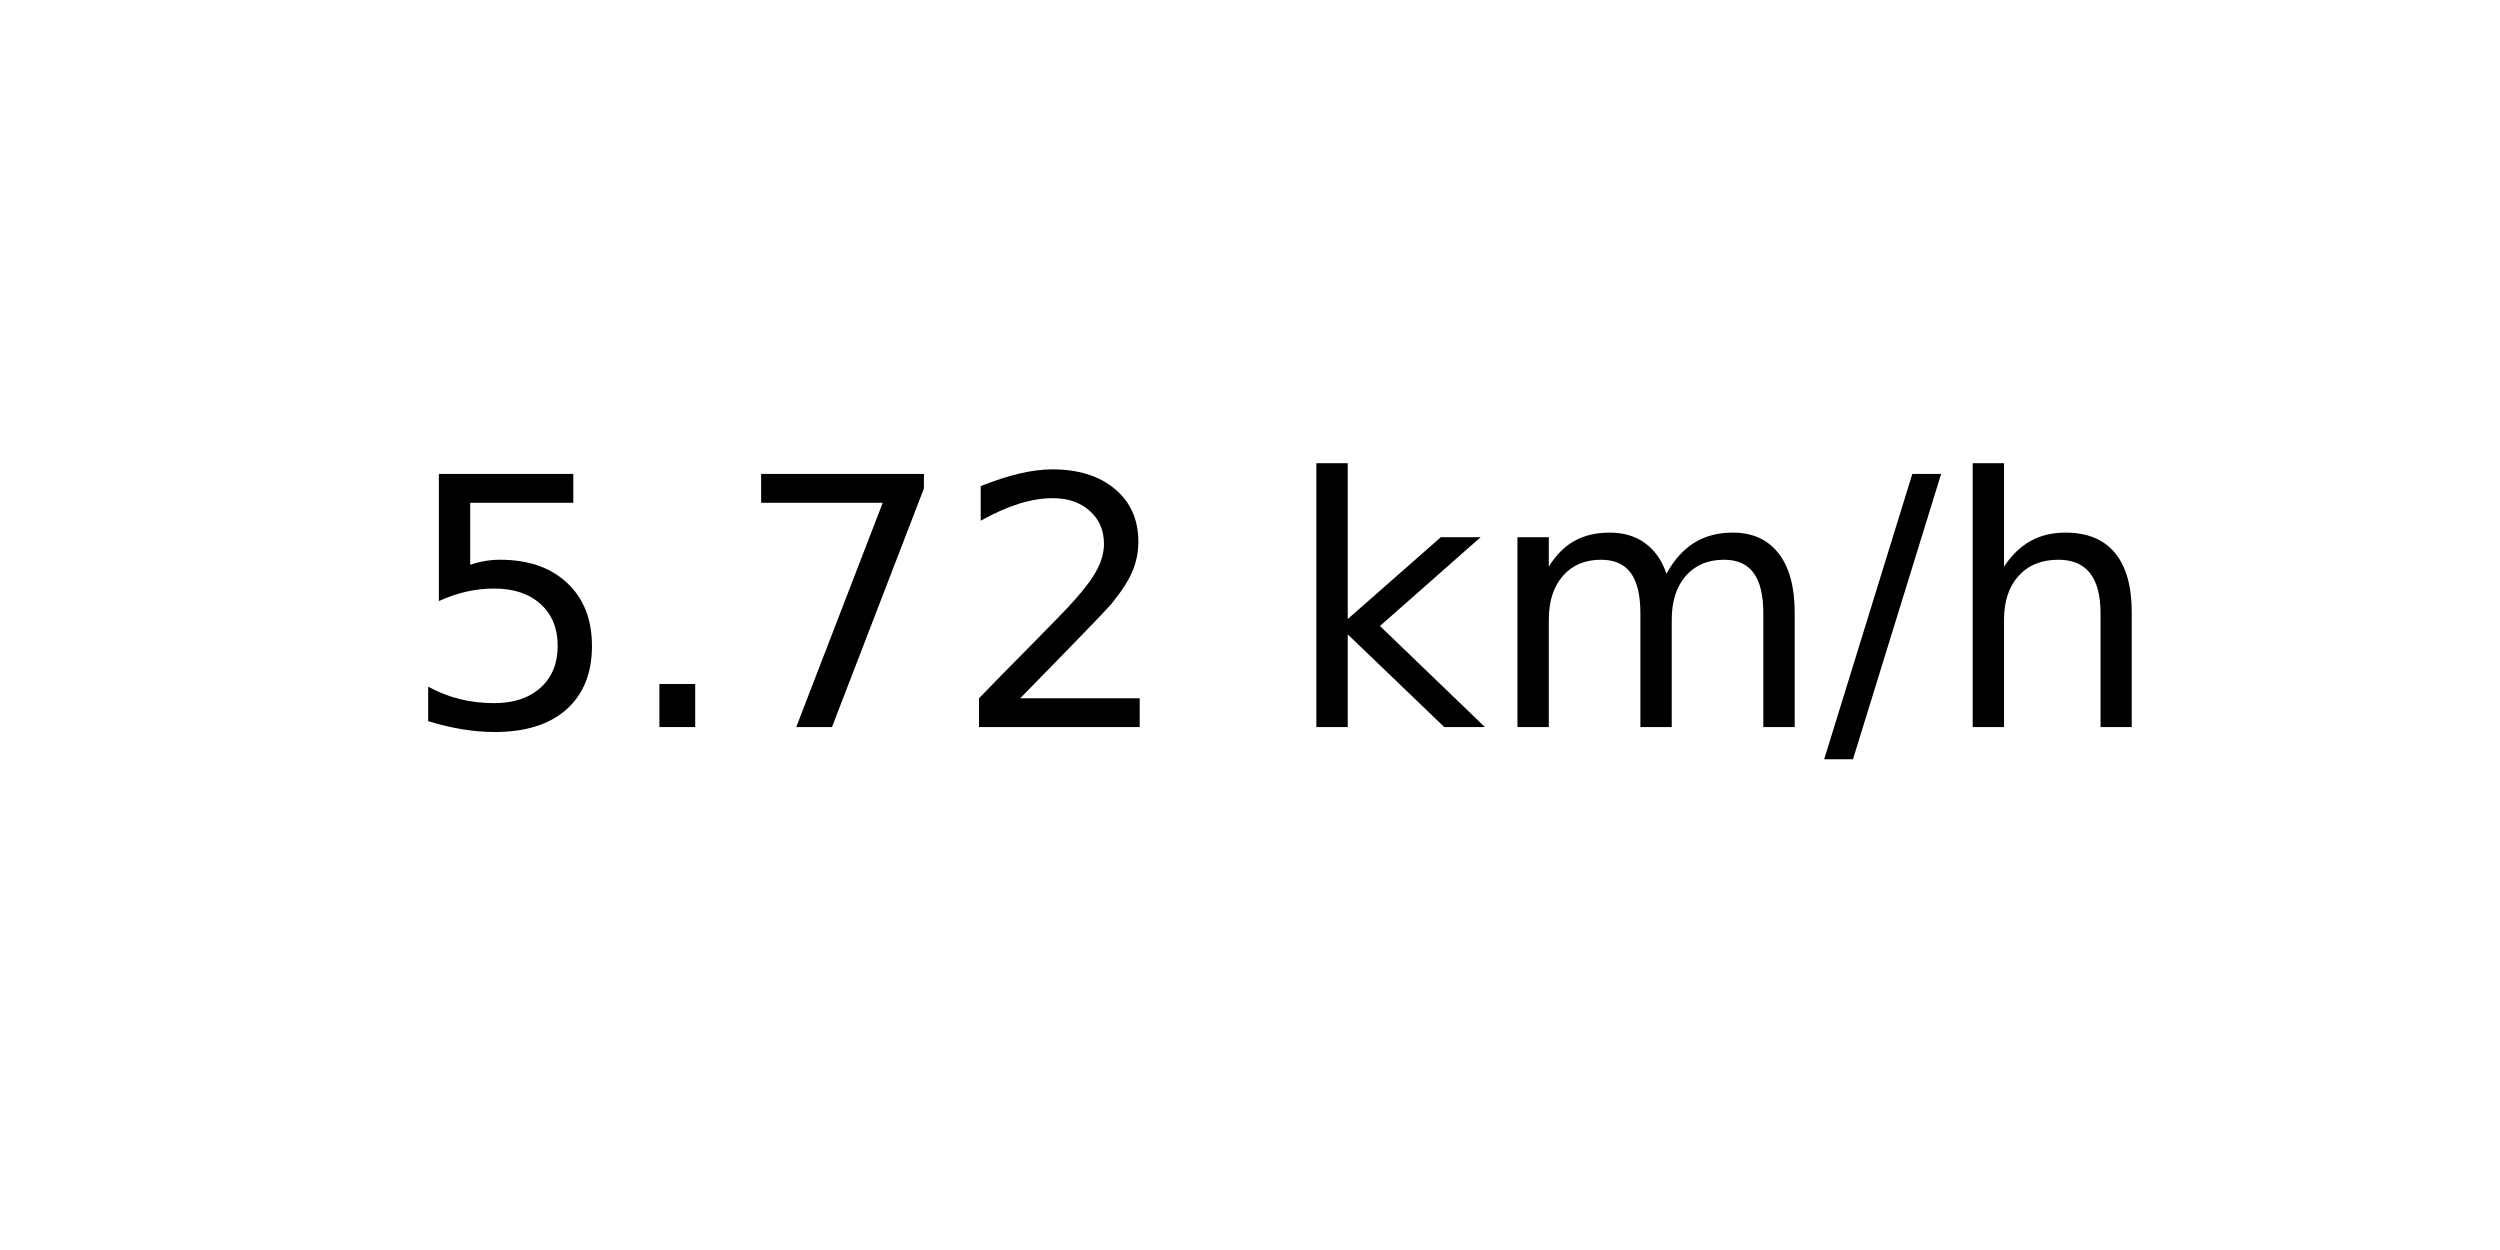
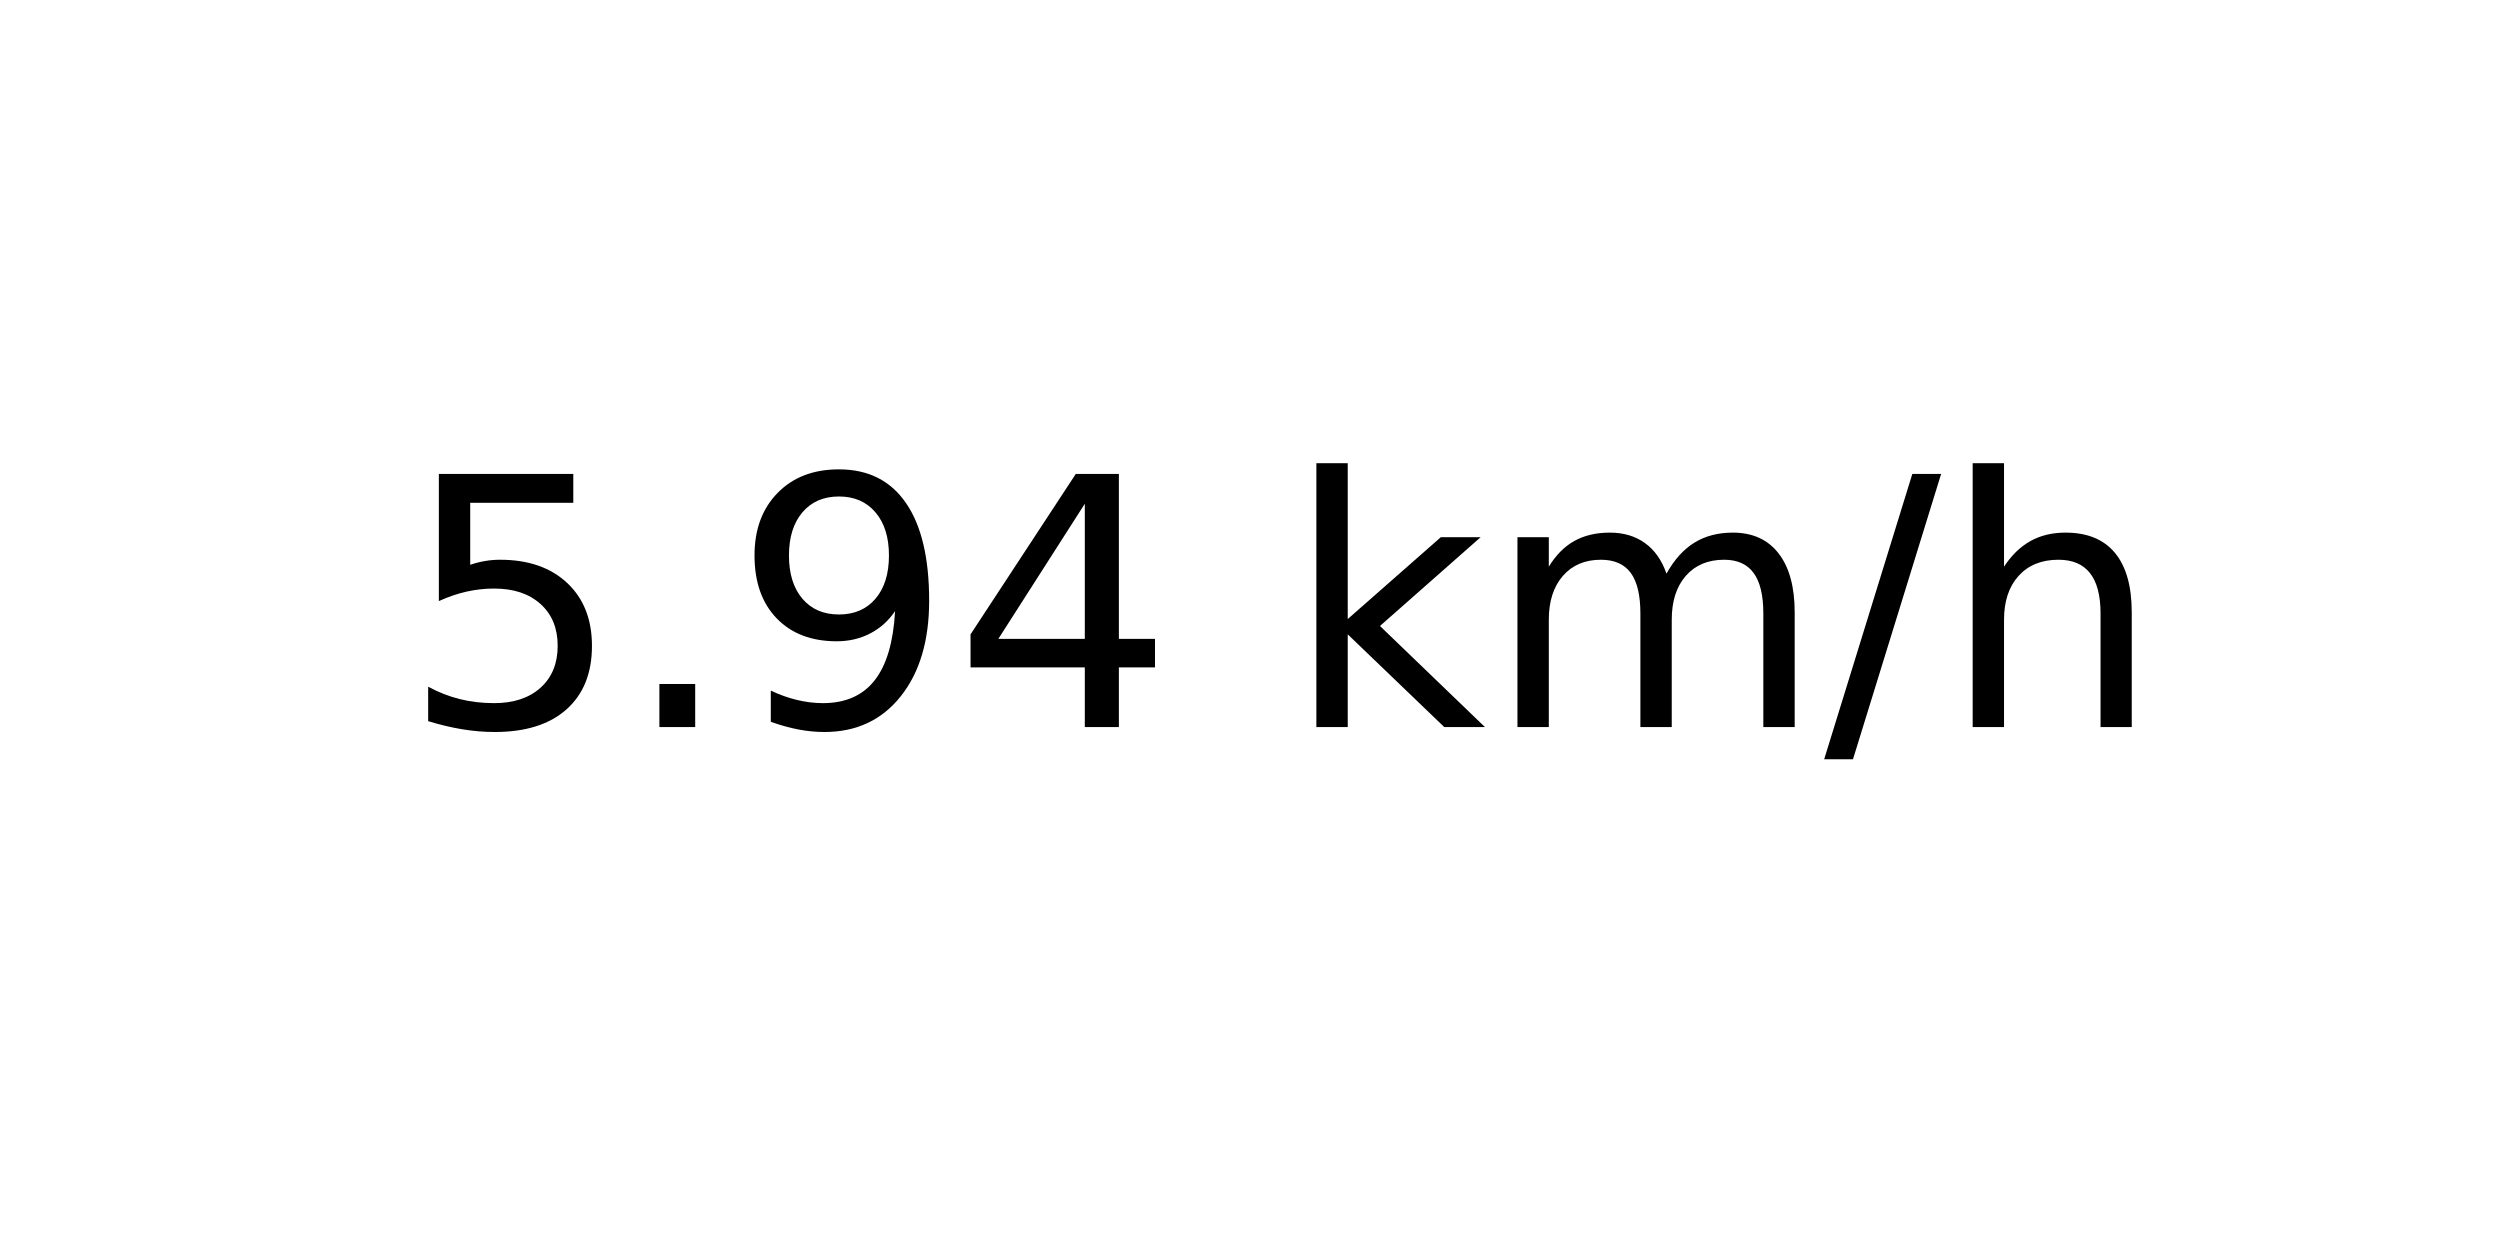
<svg xmlns="http://www.w3.org/2000/svg" xmlns:xlink="http://www.w3.org/1999/xlink" width="72pt" height="36pt" viewBox="0 0 72 36" version="1.1">
  <defs>
    <style type="text/css">*{stroke-linejoin: round; stroke-linecap: butt}</style>
  </defs>
  <g id="figure_1">
    <g id="axes_1">
      <g id="text_1">
        <g transform="translate(11.55937 20.93937) scale(0.1 -0.1)">
          <defs>
            <path id="DejaVuSans-35" d="M 691 4666  L 3169 4666  L 3169 4134  L 1269 4134  L 1269 2991  Q 1406 3038 1543 3061  Q 1681 3084 1819 3084  Q 2600 3084 3056 2656  Q 3513 2228 3513 1497  Q 3513 744 3044 326  Q 2575 -91 1722 -91  Q 1428 -91 1123 -41  Q 819 9 494 109  L 494 744  Q 775 591 1075 516  Q 1375 441 1709 441  Q 2250 441 2565 725  Q 2881 1009 2881 1497  Q 2881 1984 2565 2268  Q 2250 2553 1709 2553  Q 1456 2553 1204 2497  Q 953 2441 691 2322  L 691 4666  z " transform="scale(0.015625)" />
            <path id="DejaVuSans-2e" d="M 684 794  L 1344 794  L 1344 0  L 684 0  L 684 794  z " transform="scale(0.015625)" />
-             <path id="DejaVuSans-37" d="M 525 4666  L 3525 4666  L 3525 4397  L 1831 0  L 1172 0  L 2766 4134  L 525 4134  L 525 4666  z " transform="scale(0.015625)" />
-             <path id="DejaVuSans-32" d="M 1228 531  L 3431 531  L 3431 0  L 469 0  L 469 531  Q 828 903 1448 1529  Q 2069 2156 2228 2338  Q 2531 2678 2651 2914  Q 2772 3150 2772 3378  Q 2772 3750 2511 3984  Q 2250 4219 1831 4219  Q 1534 4219 1204 4116  Q 875 4013 500 3803  L 500 4441  Q 881 4594 1212 4672  Q 1544 4750 1819 4750  Q 2544 4750 2975 4387  Q 3406 4025 3406 3419  Q 3406 3131 3298 2873  Q 3191 2616 2906 2266  Q 2828 2175 2409 1742  Q 1991 1309 1228 531  z " transform="scale(0.015625)" />
+             <path id="DejaVuSans-39" d="M 703 97  L 703 672  Q 941 559 1184 500  Q 1428 441 1663 441  Q 2288 441 2617 861  Q 2947 1281 2994 2138  Q 2813 1869 2534 1725  Q 2256 1581 1919 1581  Q 1219 1581 811 2004  Q 403 2428 403 3163  Q 403 3881 828 4315  Q 1253 4750 1959 4750  Q 2769 4750 3195 4129  Q 3622 3509 3622 2328  Q 3622 1225 3098 567  Q 2575 -91 1691 -91  Q 1453 -91 1209 -44  Q 966 3 703 97  z M 1959 2075  Q 2384 2075 2632 2365  Q 2881 2656 2881 3163  Q 2881 3666 2632 3958  Q 2384 4250 1959 4250  Q 1534 4250 1286 3958  Q 1038 3666 1038 3163  Q 1038 2656 1286 2365  Q 1534 2075 1959 2075  z " transform="scale(0.015625)" />
+             <path id="DejaVuSans-34" d="M 2419 4116  L 825 1625  L 2419 1625  L 2419 4116  z M 2253 4666  L 3047 4666  L 3047 1625  L 3713 1625  L 3713 1100  L 3047 1100  L 3047 0  L 2419 0  L 2419 1100  L 313 1100  L 313 1709  L 2253 4666  z " transform="scale(0.015625)" />
            <path id="DejaVuSans-20" transform="scale(0.015625)" />
            <path id="DejaVuSans-6b" d="M 581 4863  L 1159 4863  L 1159 1991  L 2875 3500  L 3609 3500  L 1753 1863  L 3688 0  L 2938 0  L 1159 1709  L 1159 0  L 581 0  L 581 4863  z " transform="scale(0.015625)" />
            <path id="DejaVuSans-6d" d="M 3328 2828  Q 3544 3216 3844 3400  Q 4144 3584 4550 3584  Q 5097 3584 5394 3201  Q 5691 2819 5691 2113  L 5691 0  L 5113 0  L 5113 2094  Q 5113 2597 4934 2840  Q 4756 3084 4391 3084  Q 3944 3084 3684 2787  Q 3425 2491 3425 1978  L 3425 0  L 2847 0  L 2847 2094  Q 2847 2600 2669 2842  Q 2491 3084 2119 3084  Q 1678 3084 1418 2786  Q 1159 2488 1159 1978  L 1159 0  L 581 0  L 581 3500  L 1159 3500  L 1159 2956  Q 1356 3278 1631 3431  Q 1906 3584 2284 3584  Q 2666 3584 2933 3390  Q 3200 3197 3328 2828  z " transform="scale(0.015625)" />
            <path id="DejaVuSans-2f" d="M 1625 4666  L 2156 4666  L 531 -594  L 0 -594  L 1625 4666  z " transform="scale(0.015625)" />
            <path id="DejaVuSans-68" d="M 3513 2113  L 3513 0  L 2938 0  L 2938 2094  Q 2938 2591 2744 2837  Q 2550 3084 2163 3084  Q 1697 3084 1428 2787  Q 1159 2491 1159 1978  L 1159 0  L 581 0  L 581 4863  L 1159 4863  L 1159 2956  Q 1366 3272 1645 3428  Q 1925 3584 2291 3584  Q 2894 3584 3203 3211  Q 3513 2838 3513 2113  z " transform="scale(0.015625)" />
          </defs>
          <use xlink:href="#DejaVuSans-35" />
          <use xlink:href="#DejaVuSans-2e" x="63.623" />
-           <use xlink:href="#DejaVuSans-37" x="95.41" />
-           <use xlink:href="#DejaVuSans-32" x="159.033" />
+           <use xlink:href="#DejaVuSans-39" x="95.41" />
+           <use xlink:href="#DejaVuSans-34" x="159.033" />
          <use xlink:href="#DejaVuSans-20" x="222.656" />
          <use xlink:href="#DejaVuSans-6b" x="254.443" />
          <use xlink:href="#DejaVuSans-6d" x="312.354" />
          <use xlink:href="#DejaVuSans-2f" x="409.766" />
          <use xlink:href="#DejaVuSans-68" x="443.457" />
        </g>
      </g>
    </g>
  </g>
</svg>
